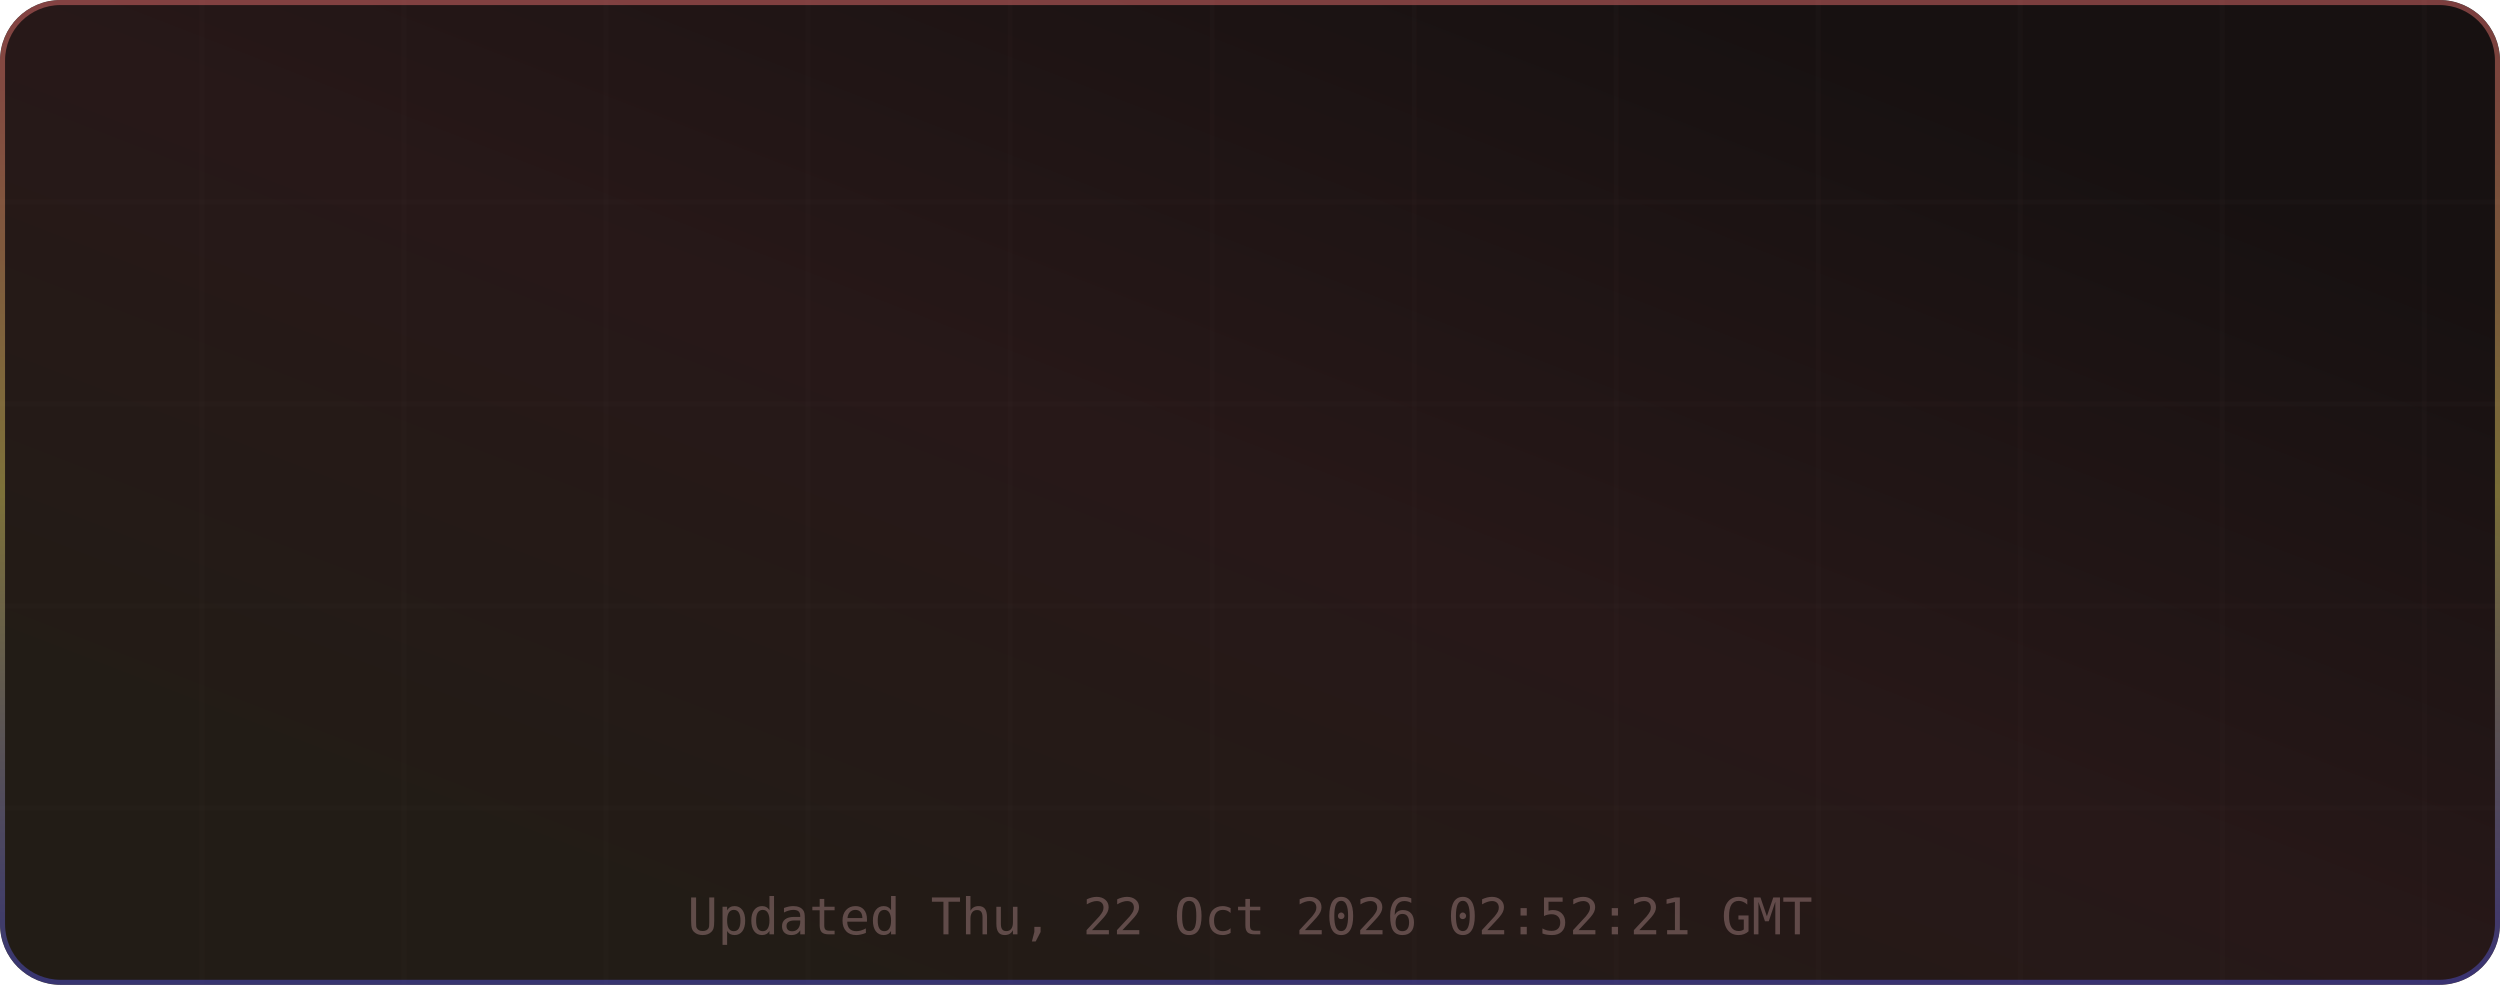
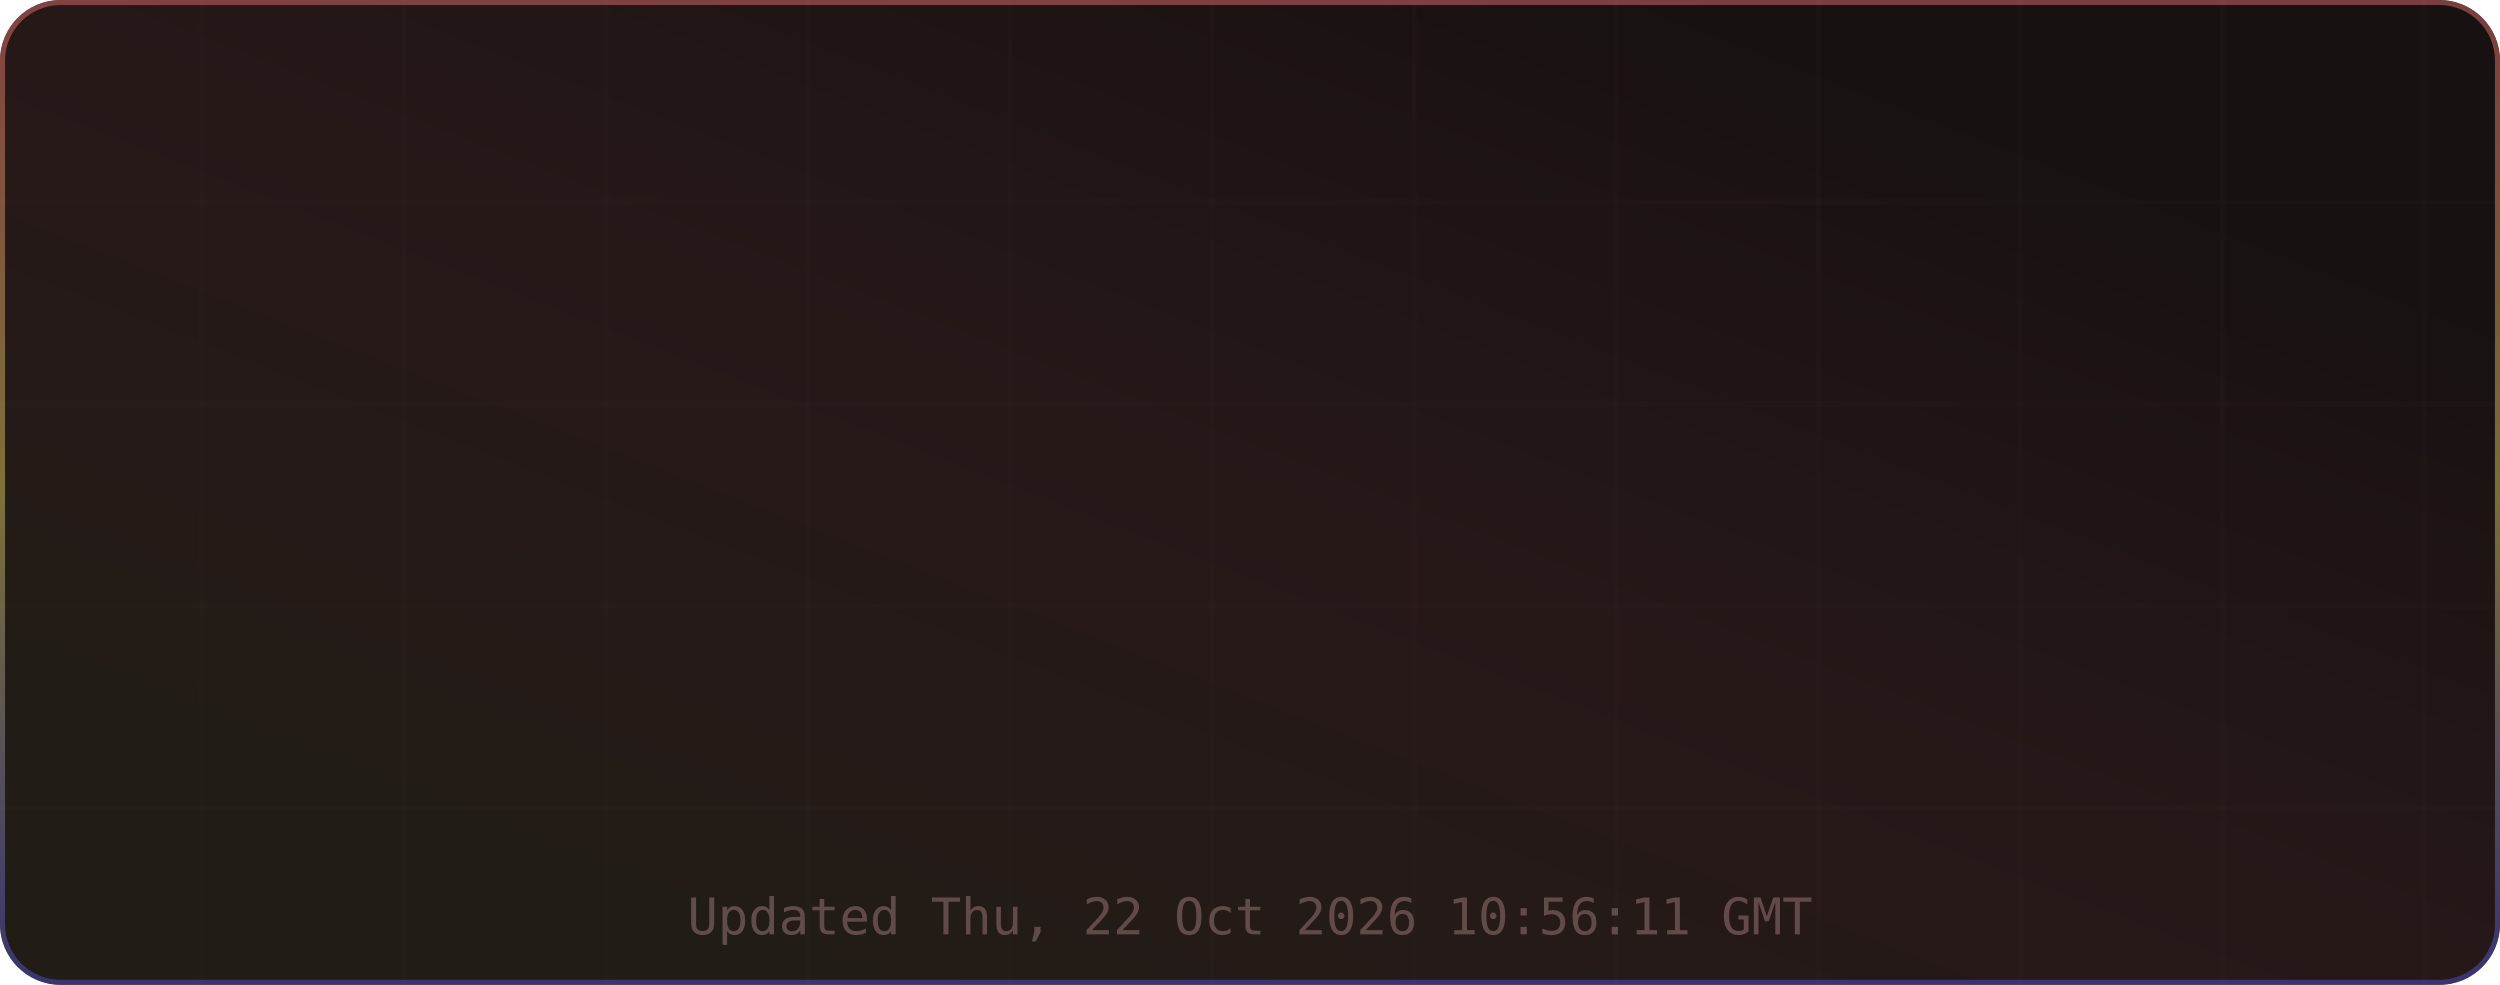
<svg xmlns="http://www.w3.org/2000/svg" width="495" height="195" viewBox="0 0 495 195" role="img" aria-label="TM's GitHub Stats">
  <defs>
    <linearGradient id="grad-bg" x1="0.85" y1="0.15" x2="0.15" y2="0.85" gradientUnits="objectBoundingBox">
      <stop offset="0%" stop-color="#171111" />
      <stop offset="50%" stop-color="#271818" />
      <stop offset="100%" stop-color="#221c16" />
      <animateTransform attributeName="gradientTransform" type="rotate" values="0 0.5 0.5; 360 0.5 0.5" dur="12s" repeatCount="indefinite" />
    </linearGradient>
    <linearGradient id="grad-accent" x1="0.5" y1="0" x2="0.5" y2="1" gradientUnits="objectBoundingBox">
      <stop offset="0%" stop-color="#e06c6c" />
      <stop offset="50%" stop-color="#d6c85c" />
      <stop offset="100%" stop-color="#4d4dcb" />
      <animateTransform attributeName="gradientTransform" type="rotate" values="0 0.5 0.5; 360 0.5 0.5" dur="8s" repeatCount="indefinite" />
    </linearGradient>
    <linearGradient id="grad-chart" x1="0.5" y1="0" x2="0.5" y2="1" gradientUnits="objectBoundingBox">
      <stop offset="0%" stop-color="#e06c6c" stop-opacity="0.9" />
      <stop offset="100%" stop-color="#d6c85c" stop-opacity="0.7" />
    </linearGradient>
    <radialGradient id="grad-glow" cx="0.5" cy="0.5" r="0.6" gradientUnits="objectBoundingBox">
      <stop offset="0%" stop-color="#e06c6c" stop-opacity="0.3" />
      <stop offset="100%" stop-color="#e06c6c" stop-opacity="0" />
    </radialGradient>
    <filter id="drop-shadow" x="-20%" y="-20%" width="140%" height="140%">
      <feGaussianBlur in="SourceAlpha" stdDeviation="3" />
      <feOffset dx="0" dy="2" />
      <feComponentTransfer>
        <feFuncA type="linear" slope="0.4" />
      </feComponentTransfer>
      <feMerge>
        <feMergeNode />
        <feMergeNode in="SourceGraphic" />
      </feMerge>
    </filter>
    <filter id="glow-filter" x="-30%" y="-30%" width="160%" height="160%">
      <feGaussianBlur stdDeviation="4" result="blur" />
      <feMerge>
        <feMergeNode in="blur" />
        <feMergeNode in="SourceGraphic" />
      </feMerge>
    </filter>
    <clipPath id="card-clip">
      <rect width="495" height="195" rx="12" ry="12" />
    </clipPath>
  </defs>
  <defs>
    <filter id="noise" x="0" y="0" width="100%" height="100%">
      <feTurbulence type="fractalNoise" baseFrequency="0.65" numOctaves="3" stitchTiles="stitch" />
      <feColorMatrix type="saturate" values="0" />
      <feBlend in="SourceGraphic" mode="overlay" result="blend" />
      <feComposite in="blend" in2="SourceGraphic" operator="in" />
    </filter>
  </defs>
  <g clip-path="url(#card-clip)">
    <rect x="0" y="0" width="495" height="195" rx="12" ry="12" fill="url(#grad-bg)" clip-path="url(#card-clip)" />
    <g opacity="1">
      <line x1="40" y1="0" x2="40" y2="195" stroke="#432d2d" stroke-width="1" opacity="0.08" />
      <line x1="80" y1="0" x2="80" y2="195" stroke="#432d2d" stroke-width="1" opacity="0.08" />
      <line x1="120" y1="0" x2="120" y2="195" stroke="#432d2d" stroke-width="1" opacity="0.08" />
      <line x1="160" y1="0" x2="160" y2="195" stroke="#432d2d" stroke-width="1" opacity="0.08" />
      <line x1="200" y1="0" x2="200" y2="195" stroke="#432d2d" stroke-width="1" opacity="0.08" />
      <line x1="240" y1="0" x2="240" y2="195" stroke="#432d2d" stroke-width="1" opacity="0.08" />
      <line x1="280" y1="0" x2="280" y2="195" stroke="#432d2d" stroke-width="1" opacity="0.08" />
      <line x1="320" y1="0" x2="320" y2="195" stroke="#432d2d" stroke-width="1" opacity="0.08" />
      <line x1="360" y1="0" x2="360" y2="195" stroke="#432d2d" stroke-width="1" opacity="0.08" />
      <line x1="400" y1="0" x2="400" y2="195" stroke="#432d2d" stroke-width="1" opacity="0.08" />
      <line x1="440" y1="0" x2="440" y2="195" stroke="#432d2d" stroke-width="1" opacity="0.08" />
      <line x1="480" y1="0" x2="480" y2="195" stroke="#432d2d" stroke-width="1" opacity="0.08" />
      <line x1="0" y1="40" x2="495" y2="40" stroke="#432d2d" stroke-width="1" opacity="0.08" />
      <line x1="0" y1="80" x2="495" y2="80" stroke="#432d2d" stroke-width="1" opacity="0.08" />
      <line x1="0" y1="120" x2="495" y2="120" stroke="#432d2d" stroke-width="1" opacity="0.08" />
      <line x1="0" y1="160" x2="495" y2="160" stroke="#432d2d" stroke-width="1" opacity="0.08" />
    </g>
    <rect x="0.5" y="0.5" width="494" height="194" rx="11.5" fill="none" stroke="url(#grad-accent)" stroke-width="1" opacity="0.5" />
    <g id="title-section" opacity="0">
      <text x="20" y="36" font-size="18" dominant-baseline="middle">⚡</text>
      <text x="42" y="36" font-size="16" font-family="ui-monospace,SFMono-Regular,Menlo,monospace" font-weight="700" fill="#e6edf3" text-anchor="start" dominant-baseline="middle" letter-spacing="0.5">TM's GitHub Stats</text>
      <text x="42" y="50" font-size="11" font-family="ui-monospace,SFMono-Regular,Menlo,monospace" fill="#9d7b7b" text-anchor="start" dominant-baseline="middle" opacity="0.8">@MatrixTM26 · 2026 stats</text>
      <line id="title-line" x1="16" y1="52" x2="479" y2="52" stroke="url(#grad-accent)" stroke-width="1" opacity="0.4" />
      <animate attributeName="opacity" from="0" to="1" dur="0.5s" begin="0s" fill="freeze" calcMode="spline" keySplines="0.4 0 0.2 1" keyTimes="0;1" />
    </g>
    <g transform="translate(0, 56)">
      <g opacity="0">
        <text x="73.875" y="22" font-size="13" font-family="ui-monospace,SFMono-Regular,Menlo,monospace" fill="#e06c6c" text-anchor="middle" dominant-baseline="middle" filter="url(#glow-filter)">◈</text>
        <text x="73.875" y="38" font-size="18" font-family="ui-monospace,SFMono-Regular,Menlo,monospace" font-weight="700" fill="#e6edf3" text-anchor="middle" dominant-baseline="middle">10.4K</text>
        <text x="73.875" y="54" font-size="9" font-family="ui-monospace,SFMono-Regular,Menlo,monospace" fill="#9d7b7b" text-anchor="middle" dominant-baseline="middle" letter-spacing="0.3">Commits</text>
        <animate attributeName="opacity" from="0" to="1" dur="0.5s" begin="0.1s" fill="freeze" calcMode="spline" keySplines="0.4 0 0.2 1" keyTimes="0;1" />
      </g>
      <g opacity="0">
        <text x="189.625" y="22" font-size="13" font-family="ui-monospace,SFMono-Regular,Menlo,monospace" fill="#e06c6c" text-anchor="middle" dominant-baseline="middle" filter="url(#glow-filter)">⌥</text>
        <text x="189.625" y="38" font-size="18" font-family="ui-monospace,SFMono-Regular,Menlo,monospace" font-weight="700" fill="#e6edf3" text-anchor="middle" dominant-baseline="middle">157</text>
        <text x="189.625" y="54" font-size="9" font-family="ui-monospace,SFMono-Regular,Menlo,monospace" fill="#9d7b7b" text-anchor="middle" dominant-baseline="middle" letter-spacing="0.3">Pull Requests</text>
        <animate attributeName="opacity" from="0" to="1" dur="0.5s" begin="0.17s" fill="freeze" calcMode="spline" keySplines="0.4 0 0.2 1" keyTimes="0;1" />
      </g>
      <g opacity="0">
        <text x="305.375" y="22" font-size="13" font-family="ui-monospace,SFMono-Regular,Menlo,monospace" fill="#e06c6c" text-anchor="middle" dominant-baseline="middle" filter="url(#glow-filter)">◎</text>
        <text x="305.375" y="38" font-size="18" font-family="ui-monospace,SFMono-Regular,Menlo,monospace" font-weight="700" fill="#e6edf3" text-anchor="middle" dominant-baseline="middle">1</text>
        <text x="305.375" y="54" font-size="9" font-family="ui-monospace,SFMono-Regular,Menlo,monospace" fill="#9d7b7b" text-anchor="middle" dominant-baseline="middle" letter-spacing="0.3">Issues</text>
        <animate attributeName="opacity" from="0" to="1" dur="0.5s" begin="0.24s" fill="freeze" calcMode="spline" keySplines="0.4 0 0.2 1" keyTimes="0;1" />
      </g>
      <g opacity="0">
        <text x="421.125" y="22" font-size="13" font-family="ui-monospace,SFMono-Regular,Menlo,monospace" fill="#e06c6c" text-anchor="middle" dominant-baseline="middle" filter="url(#glow-filter)">✦</text>
        <text x="421.125" y="38" font-size="18" font-family="ui-monospace,SFMono-Regular,Menlo,monospace" font-weight="700" fill="#e6edf3" text-anchor="middle" dominant-baseline="middle">2</text>
        <text x="421.125" y="54" font-size="9" font-family="ui-monospace,SFMono-Regular,Menlo,monospace" fill="#9d7b7b" text-anchor="middle" dominant-baseline="middle" letter-spacing="0.3">Reviews</text>
        <animate attributeName="opacity" from="0" to="1" dur="0.5s" begin="0.31s" fill="freeze" calcMode="spline" keySplines="0.4 0 0.2 1" keyTimes="0;1" />
      </g>
      <g opacity="0">
        <text x="73.875" y="77" font-size="13" font-family="ui-monospace,SFMono-Regular,Menlo,monospace" fill="#e06c6c" text-anchor="middle" dominant-baseline="middle" filter="url(#glow-filter)">★</text>
        <text x="73.875" y="93" font-size="18" font-family="ui-monospace,SFMono-Regular,Menlo,monospace" font-weight="700" fill="#e6edf3" text-anchor="middle" dominant-baseline="middle">118</text>
        <text x="73.875" y="109" font-size="9" font-family="ui-monospace,SFMono-Regular,Menlo,monospace" fill="#9d7b7b" text-anchor="middle" dominant-baseline="middle" letter-spacing="0.3">Stars Earned</text>
        <animate attributeName="opacity" from="0" to="1" dur="0.5s" begin="0.38s" fill="freeze" calcMode="spline" keySplines="0.4 0 0.2 1" keyTimes="0;1" />
      </g>
      <g opacity="0">
        <text x="189.625" y="77" font-size="13" font-family="ui-monospace,SFMono-Regular,Menlo,monospace" fill="#e06c6c" text-anchor="middle" dominant-baseline="middle" filter="url(#glow-filter)">⊗</text>
        <text x="189.625" y="93" font-size="18" font-family="ui-monospace,SFMono-Regular,Menlo,monospace" font-weight="700" fill="#e6edf3" text-anchor="middle" dominant-baseline="middle">17</text>
        <text x="189.625" y="109" font-size="9" font-family="ui-monospace,SFMono-Regular,Menlo,monospace" fill="#9d7b7b" text-anchor="middle" dominant-baseline="middle" letter-spacing="0.3">Forks</text>
        <animate attributeName="opacity" from="0" to="1" dur="0.5s" begin="0.45s" fill="freeze" calcMode="spline" keySplines="0.4 0 0.2 1" keyTimes="0;1" />
      </g>
      <g opacity="0">
        <text x="305.375" y="77" font-size="13" font-family="ui-monospace,SFMono-Regular,Menlo,monospace" fill="#e06c6c" text-anchor="middle" dominant-baseline="middle" filter="url(#glow-filter)">◉</text>
        <text x="305.375" y="93" font-size="18" font-family="ui-monospace,SFMono-Regular,Menlo,monospace" font-weight="700" fill="#e6edf3" text-anchor="middle" dominant-baseline="middle">19</text>
        <text x="305.375" y="109" font-size="9" font-family="ui-monospace,SFMono-Regular,Menlo,monospace" fill="#9d7b7b" text-anchor="middle" dominant-baseline="middle" letter-spacing="0.3">Followers</text>
        <animate attributeName="opacity" from="0" to="1" dur="0.5s" begin="0.52s" fill="freeze" calcMode="spline" keySplines="0.4 0 0.2 1" keyTimes="0;1" />
      </g>
      <g opacity="0">
        <text x="421.125" y="77" font-size="13" font-family="ui-monospace,SFMono-Regular,Menlo,monospace" fill="#e06c6c" text-anchor="middle" dominant-baseline="middle" filter="url(#glow-filter)">⚑</text>
        <text x="421.125" y="93" font-size="18" font-family="ui-monospace,SFMono-Regular,Menlo,monospace" font-weight="700" fill="#e6edf3" text-anchor="middle" dominant-baseline="middle">1</text>
        <text x="421.125" y="109" font-size="9" font-family="ui-monospace,SFMono-Regular,Menlo,monospace" fill="#9d7b7b" text-anchor="middle" dominant-baseline="middle" letter-spacing="0.3">Day Streak</text>
        <animate attributeName="opacity" from="0" to="1" dur="0.5s" begin="0.59s" fill="freeze" calcMode="spline" keySplines="0.4 0 0.2 1" keyTimes="0;1" />
      </g>
      <g opacity="0">
        <circle cx="450" cy="-24" r="32" fill="none" stroke="#432d2d" stroke-width="2" />
        <circle cx="450" cy="-24" r="32" fill="none" stroke="url(#grad-accent)" stroke-width="2.5" stroke-dasharray="201.06" stroke-dashoffset="201.06" stroke-linecap="round" transform="rotate(-90 450 -24)">
          <animate attributeName="stroke-dashoffset" from="201.062" to="180.956" dur="1.5s" begin="0.3s" fill="freeze" calcMode="spline" keySplines="0.4 0 0.2 1" keyTimes="0;1" />
        </circle>
        <text x="450" y="-30" font-size="18" font-family="ui-monospace,SFMono-Regular,Menlo,monospace" font-weight="700" fill="#e06c6c" text-anchor="middle" filter="url(#glow-filter)">A+</text>
        <text x="450" y="-14" font-size="8" font-family="ui-monospace,SFMono-Regular,Menlo,monospace" fill="#9d7b7b" text-anchor="middle" letter-spacing="1">RANK</text>
        <text x="450" y="-4" font-size="8" font-family="ui-monospace,SFMono-Regular,Menlo,monospace" fill="#9d7b7b" text-anchor="middle" opacity="0.7">Top 10%</text>
        <animate attributeName="opacity" from="0" to="1" dur="0.6s" begin="0.2s" fill="freeze" calcMode="spline" keySplines="0.4 0 0.2 1" keyTimes="0;1" />
      </g>
    </g>
-     <text x="247.5" y="185" font-size="10" font-family="ui-monospace,SFMono-Regular,Menlo,monospace" fill="#9d7b7b" text-anchor="middle" opacity="0.5">Updated Thu, 22 Oct 2026 02:52:21 GMT</text>
+     <text x="247.5" y="185" font-size="10" font-family="ui-monospace,SFMono-Regular,Menlo,monospace" fill="#9d7b7b" text-anchor="middle" opacity="0.5">Updated Thu, 22 Oct 2026 10:56:11 GMT</text>
  </g>
</svg>
